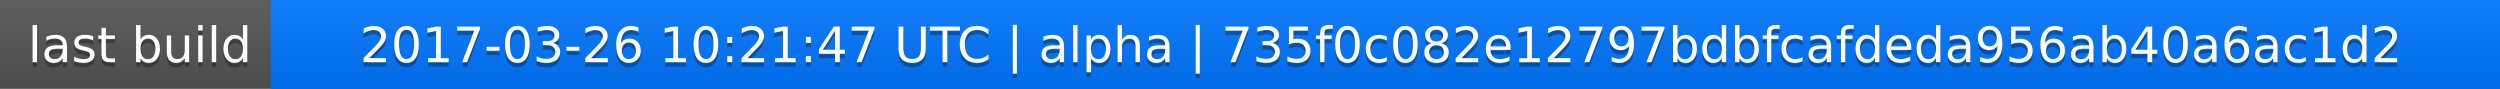
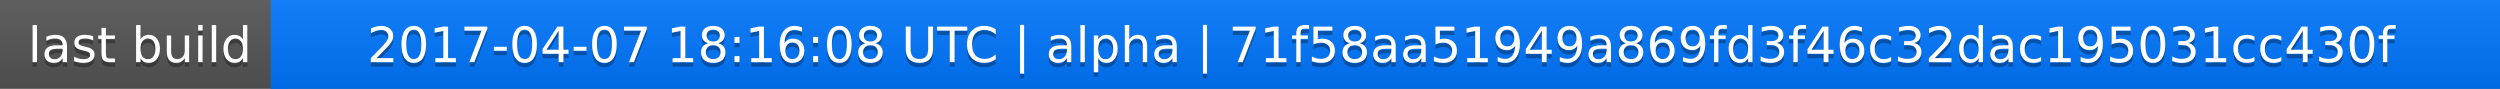
<svg xmlns="http://www.w3.org/2000/svg" width="563" height="20">
  <linearGradient id="a" x2="0" y2="100%">
    <stop offset="0" stop-color="#bbb" stop-opacity=".1" />
    <stop offset="1" stop-opacity=".1" />
  </linearGradient>
  <rect rx="0" width="563" height="20" fill="#555" />
  <rect rx="0" x="61" width="502" height="20" fill="#07f" />
  <path fill="#07f" d="M61 0h4v20h-4z" />
  <rect rx="0" width="563" height="20" fill="url(#a)" />
  <g fill="#fff" text-anchor="middle" font-family="DejaVu Sans,Verdana,Geneva,sans-serif" font-size="11">
    <text x="31.5" y="15" fill="#010101" fill-opacity=".3">last build</text>
    <text x="31.5" y="14">last build</text>
-     <text x="311" y="15" fill="#010101" fill-opacity=".3">2017-03-26 10:21:47 UTC | alpha | 735f0c082e12797bdbfcafdeda956ab40a6ac1d2</text>
-     <text x="311" y="14">2017-03-26 10:21:47 UTC | alpha | 735f0c082e12797bdbfcafdeda956ab40a6ac1d2</text>
+     <text x="311" y="15" fill="#010101" fill-opacity=".3">2017-04-07 18:16:08 UTC | alpha | 71f58aa51949a869fd3f46c32dac195031cc430f</text>
+     <text x="311" y="14">2017-04-07 18:16:08 UTC | alpha | 71f58aa51949a869fd3f46c32dac195031cc430f</text>
  </g>
</svg>
